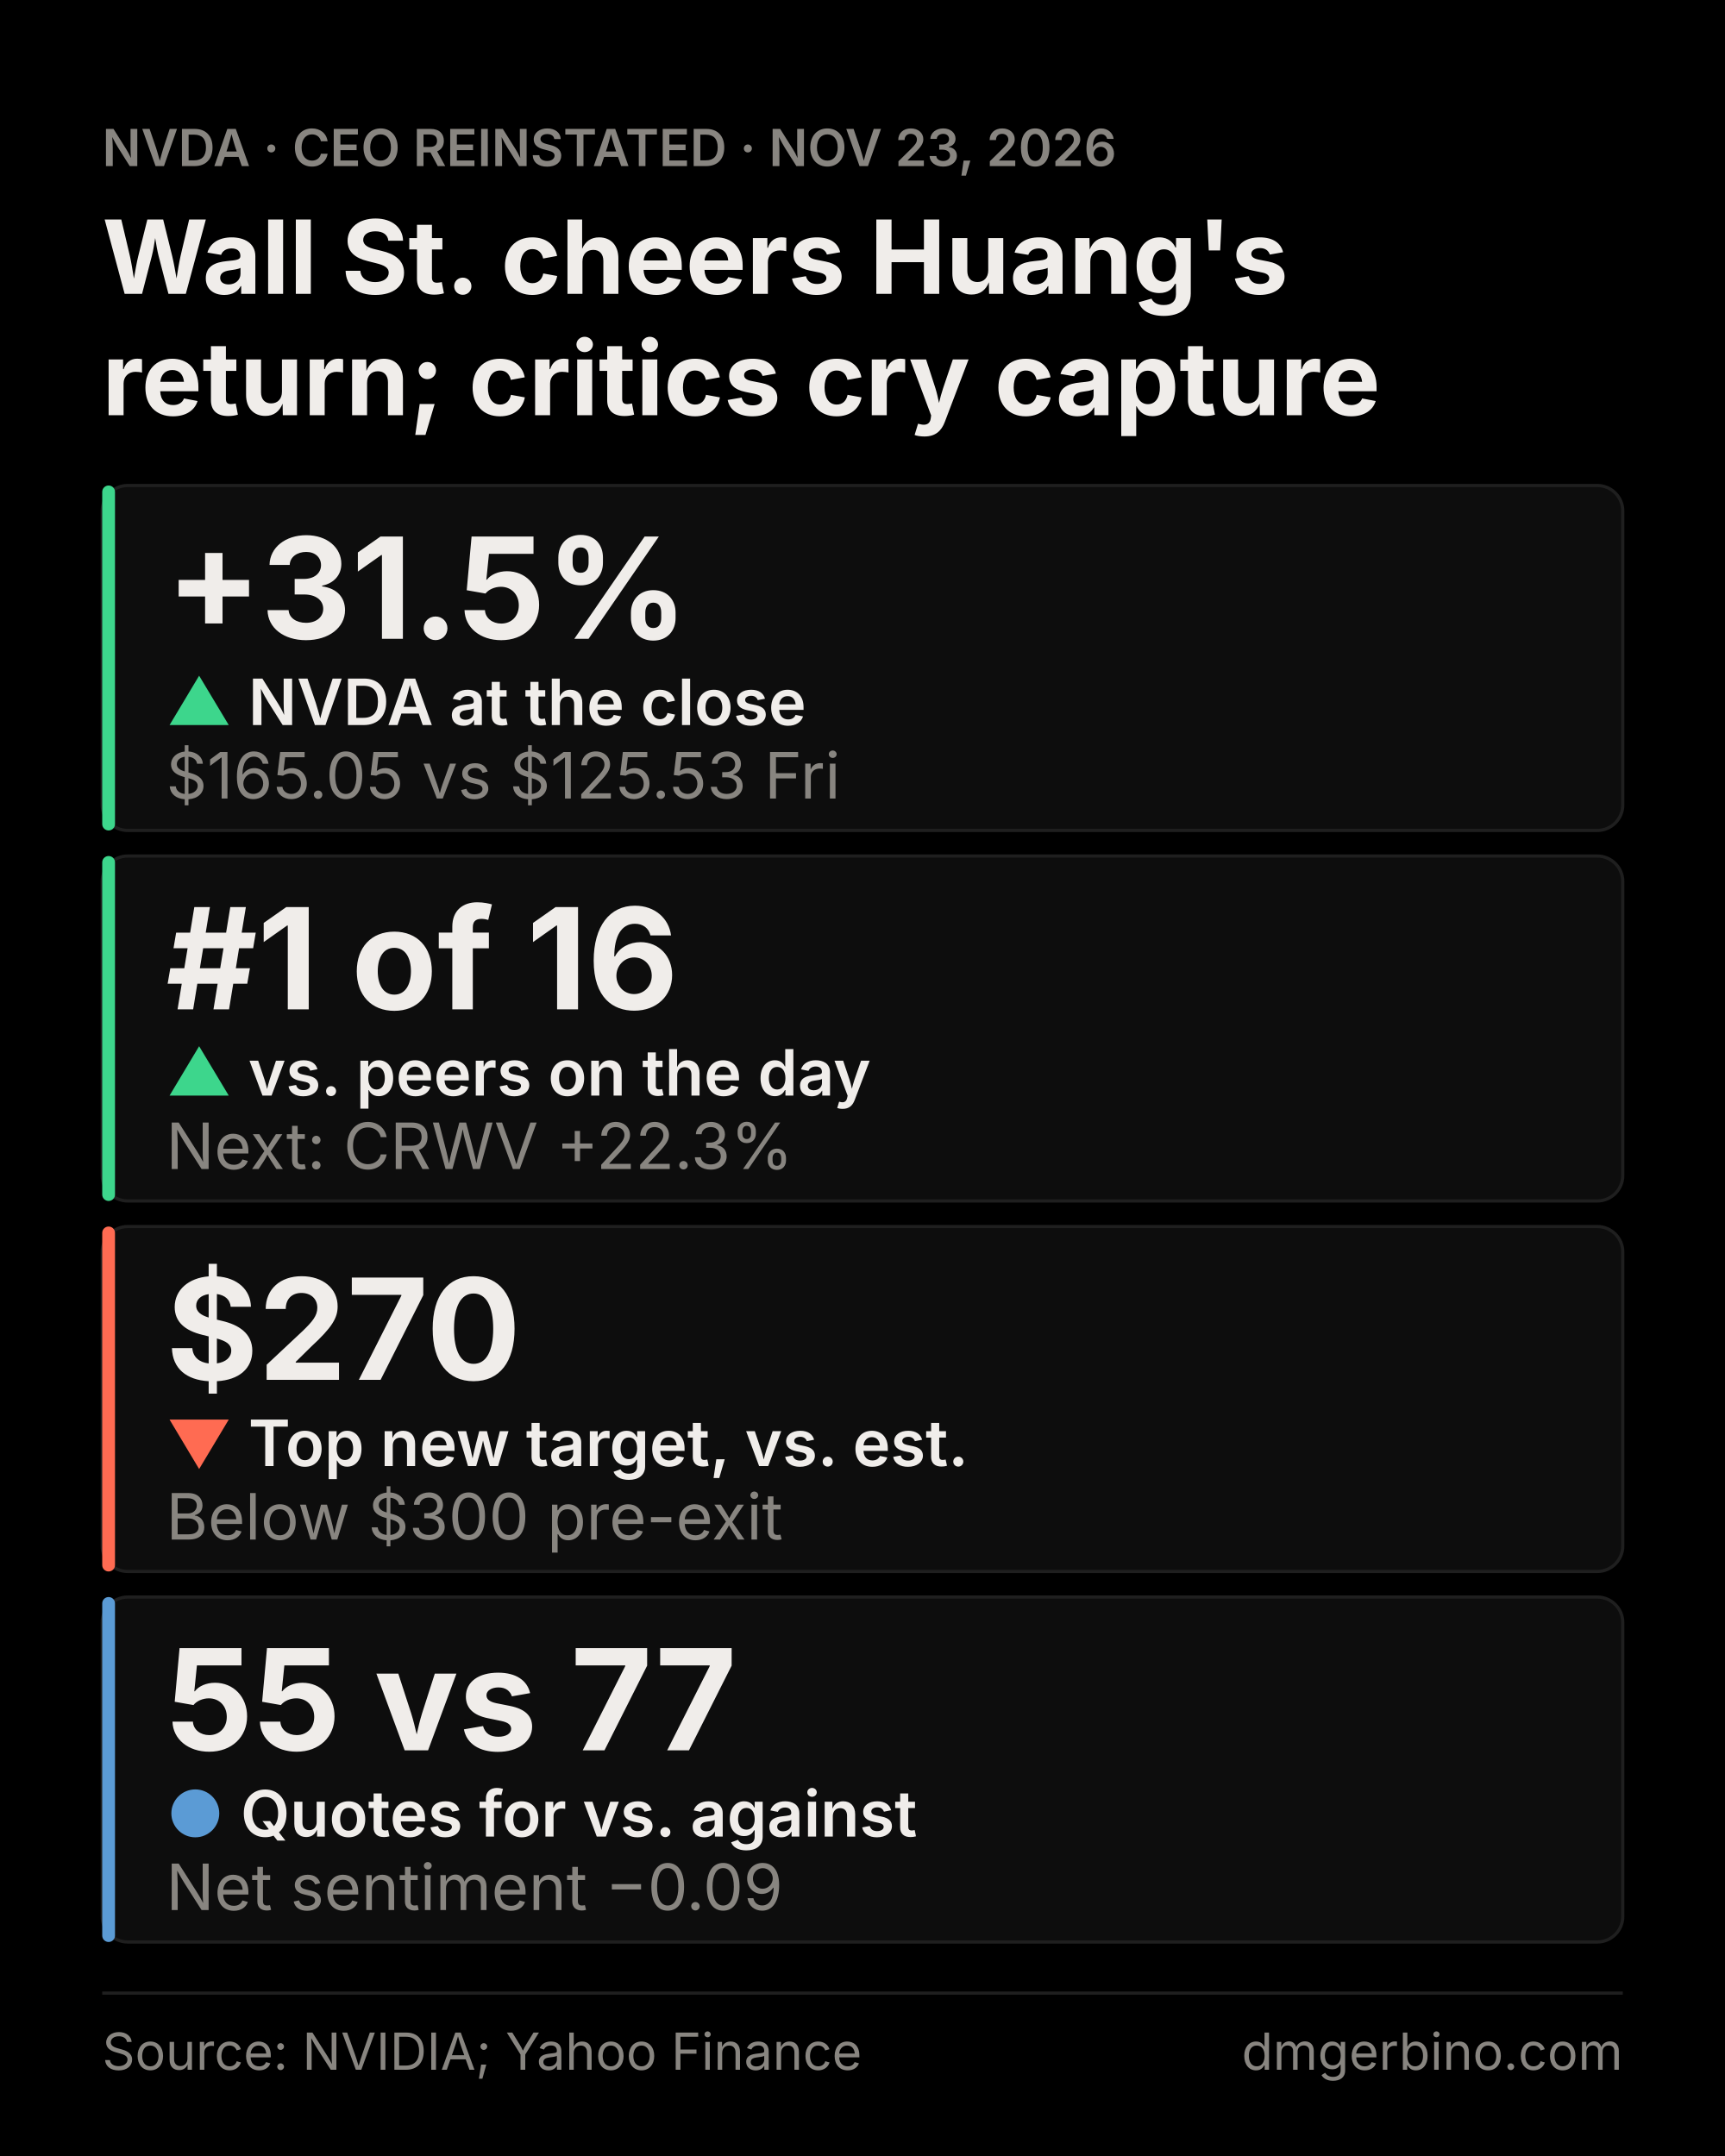
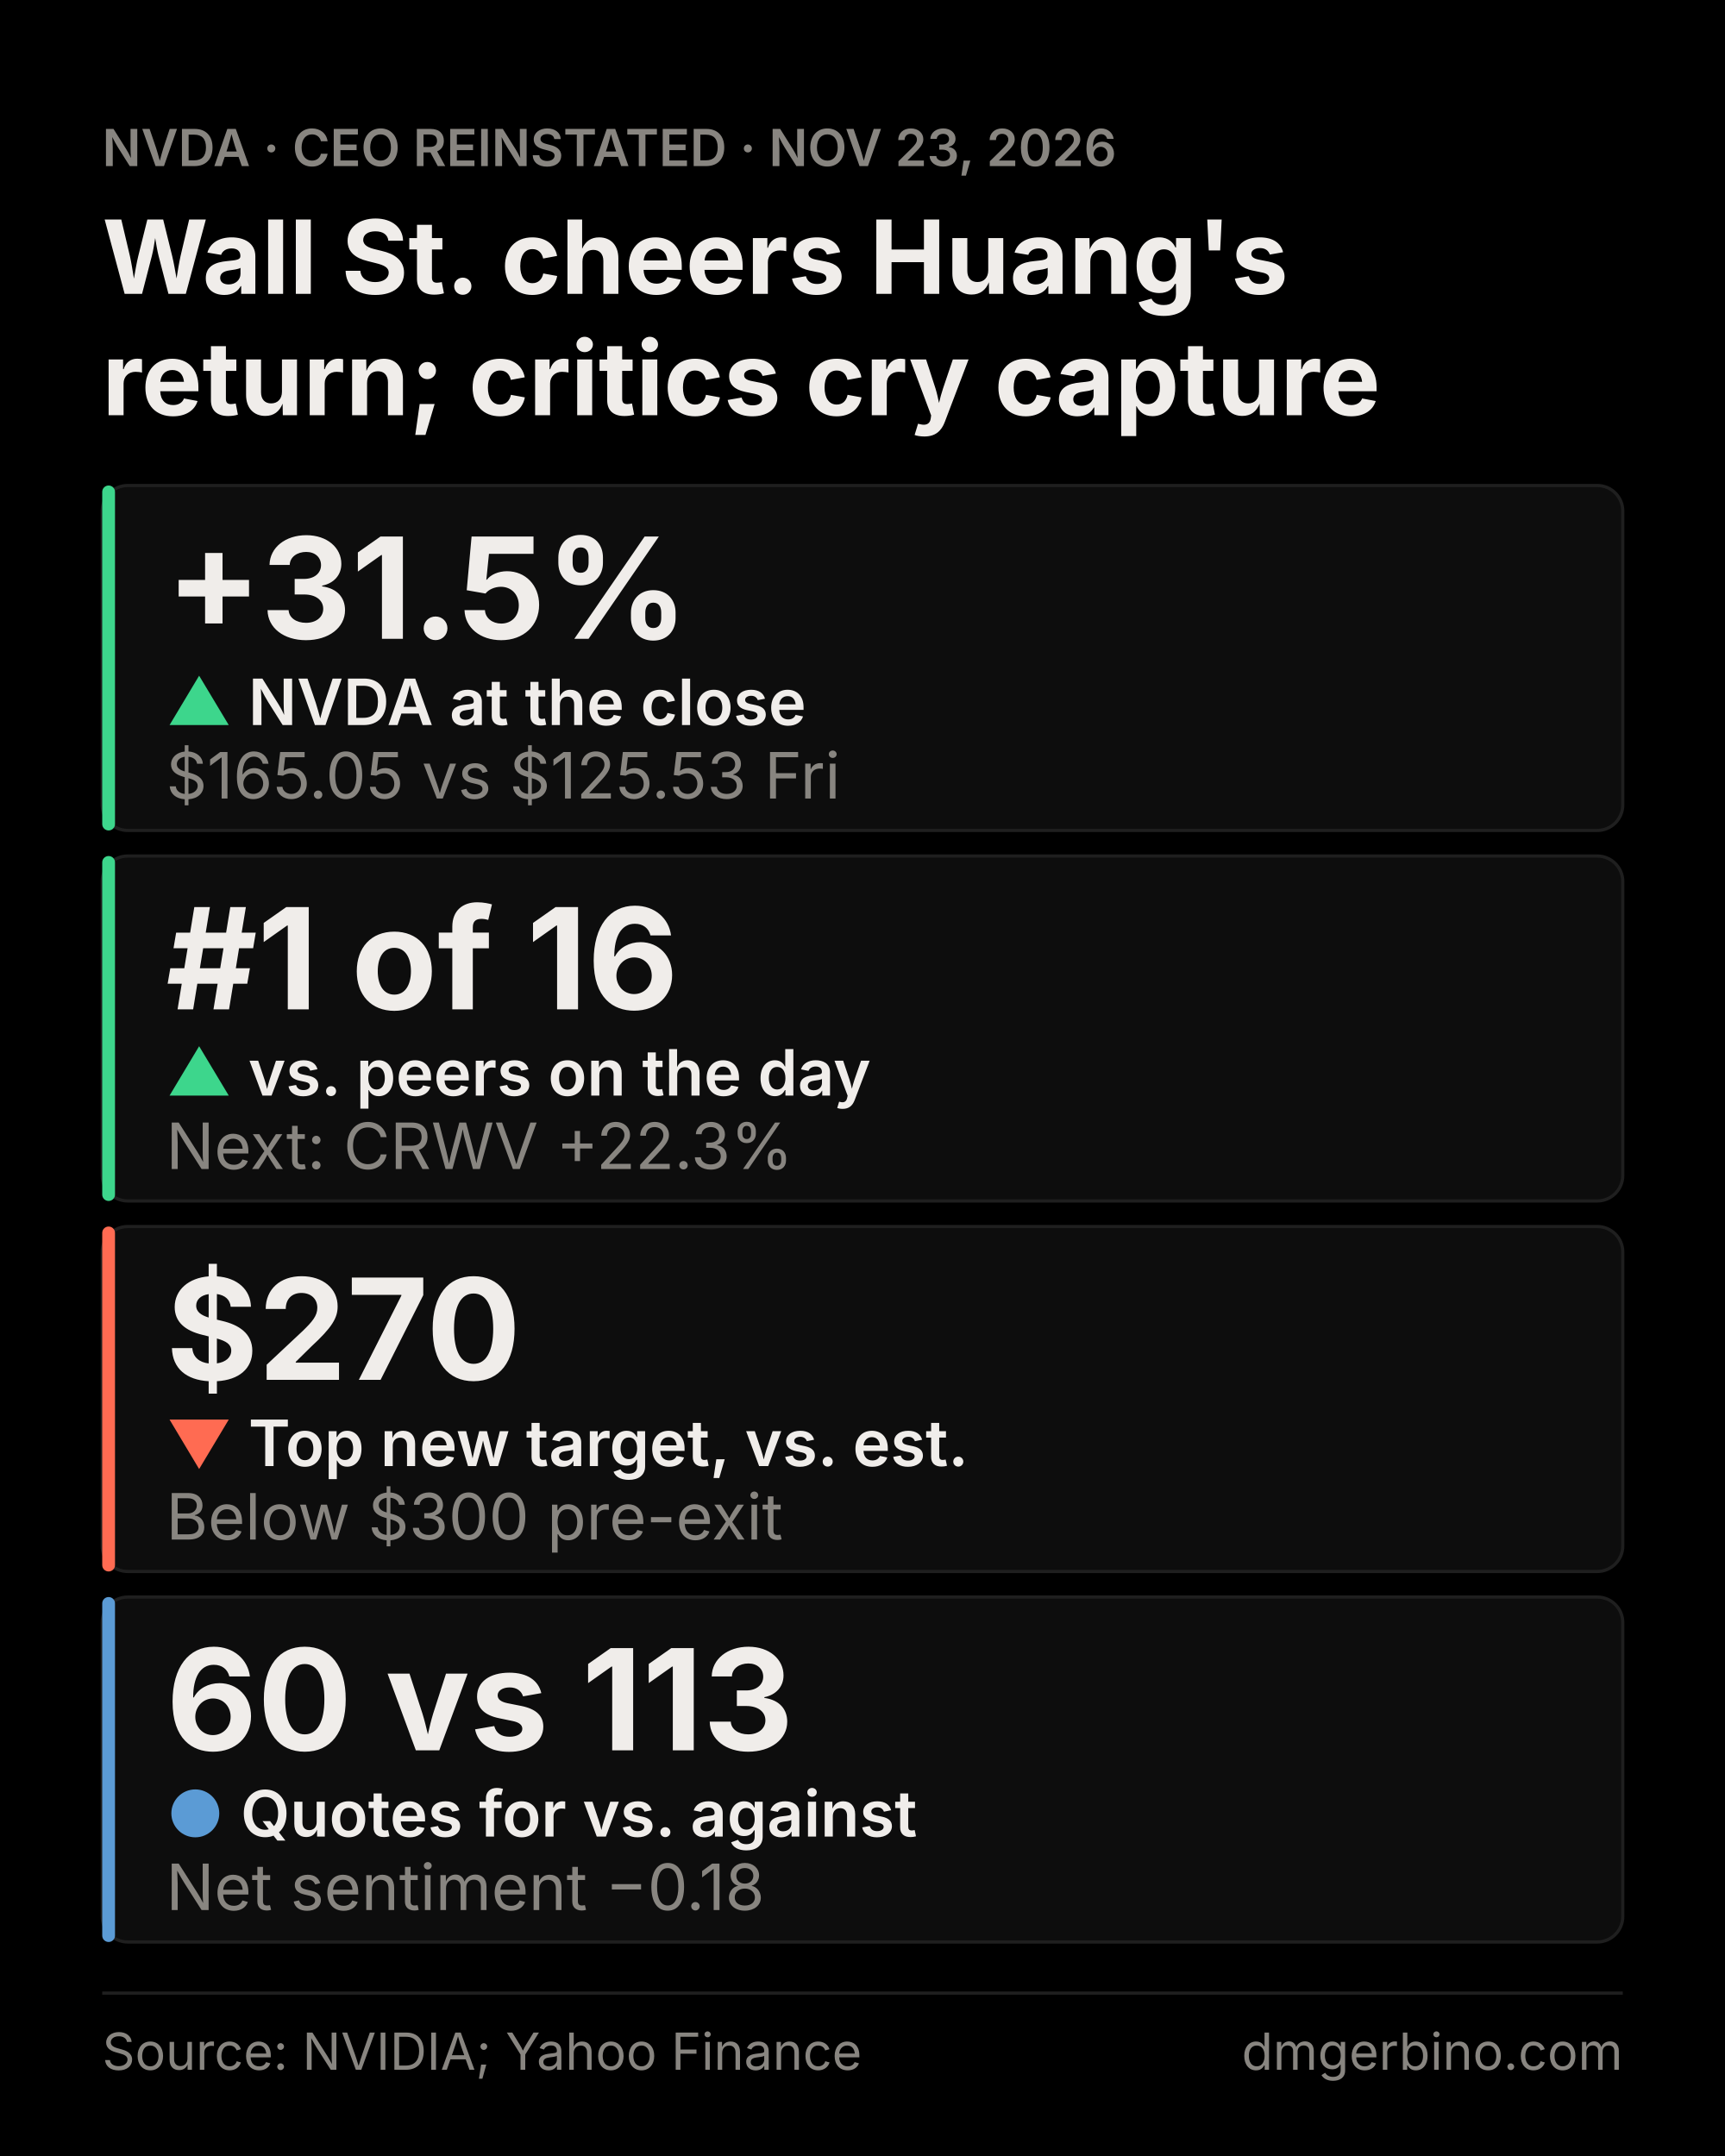
<svg xmlns="http://www.w3.org/2000/svg" width="1080" height="1350" viewBox="0 0 1080 1350" font-family="Inter, sans-serif">
  <rect width="1080" height="1350" fill="#000000" />
  <text x="64" y="104" font-size="32" fill="#888580" font-weight="600">NVDA · CEO REINSTATED · NOV 23, 2026</text>
  <text x="64" y="184" font-size="64" font-weight="700" fill="#F0EDEA">Wall St. cheers Huang's</text>
  <text x="64" y="260" font-size="64" font-weight="700" fill="#F0EDEA">return; critics cry capture</text>
  <g id="tier-1">
    <rect x="64" y="304" width="952" height="216" rx="16" fill="#0D0D0D" stroke="#1F1F1F" stroke-width="2" />
    <rect x="64" y="304" width="8" height="216" rx="4" fill="#3DD68C" />
    <text x="104" y="400" font-size="88" font-weight="700" fill="#F0EDEA">+31.5%</text>
    <text x="104" y="454" font-size="40" font-weight="600" fill="#F0EDEA">
      <tspan fill="#3DD68C">▲</tspan> NVDA at the close</text>
    <text x="104" y="500" font-size="40" fill="#888580">$165.05 vs $125.53 Fri</text>
  </g>
  <g id="tier-2">
    <rect x="64" y="536" width="952" height="216" rx="16" fill="#0D0D0D" stroke="#1F1F1F" stroke-width="2" />
    <rect x="64" y="536" width="8" height="216" rx="4" fill="#3DD68C" />
    <text x="104" y="632" font-size="88" font-weight="700" fill="#F0EDEA">#1 of 16</text>
    <text x="104" y="686" font-size="40" font-weight="600" fill="#F0EDEA">
      <tspan fill="#3DD68C">▲</tspan> vs. peers on the day</text>
    <text x="104" y="732" font-size="40" fill="#888580">Next: CRWV +22.3%</text>
  </g>
  <g id="tier-3">
    <rect x="64" y="768" width="952" height="216" rx="16" fill="#0D0D0D" stroke="#1F1F1F" stroke-width="2" />
    <rect x="64" y="768" width="8" height="216" rx="4" fill="#FF6B52" />
    <text x="104" y="864" font-size="88" font-weight="700" fill="#F0EDEA">$270</text>
    <text x="104" y="918" font-size="40" font-weight="600" fill="#F0EDEA">
      <tspan fill="#FF6B52">▼</tspan> Top new target, vs. est.</text>
    <text x="104" y="964" font-size="40" fill="#888580">Below $300 pre-exit</text>
  </g>
  <g id="tier-4">
    <rect x="64" y="1000" width="952" height="216" rx="16" fill="#0D0D0D" stroke="#1F1F1F" stroke-width="2" />
    <rect x="64" y="1000" width="8" height="216" rx="4" fill="#5B9BD5" />
-     <text x="104" y="1096" font-size="88" font-weight="700" fill="#F0EDEA">55 vs 77</text>
+     <text x="104" y="1096" font-size="88" font-weight="700" fill="#F0EDEA">60 vs 113</text>
    <text x="104" y="1150" font-size="40" font-weight="600" fill="#F0EDEA">
      <tspan fill="#5B9BD5">●</tspan> Quotes for vs. against</text>
-     <text x="104" y="1196" font-size="40" fill="#888580">Net sentiment −0.09</text>
+     <text x="104" y="1196" font-size="40" fill="#888580">Net sentiment −0.18</text>
  </g>
  <line x1="64" x2="1016" y1="1248" y2="1248" stroke="#1F1F1F" stroke-width="2" />
  <text x="64" y="1296" font-size="32" fill="#888580">Source: NVIDIA; Yahoo Finance</text>
  <text x="1016" y="1296" font-size="32" fill="#888580" text-anchor="end">dmgerbino.com</text>
</svg>
